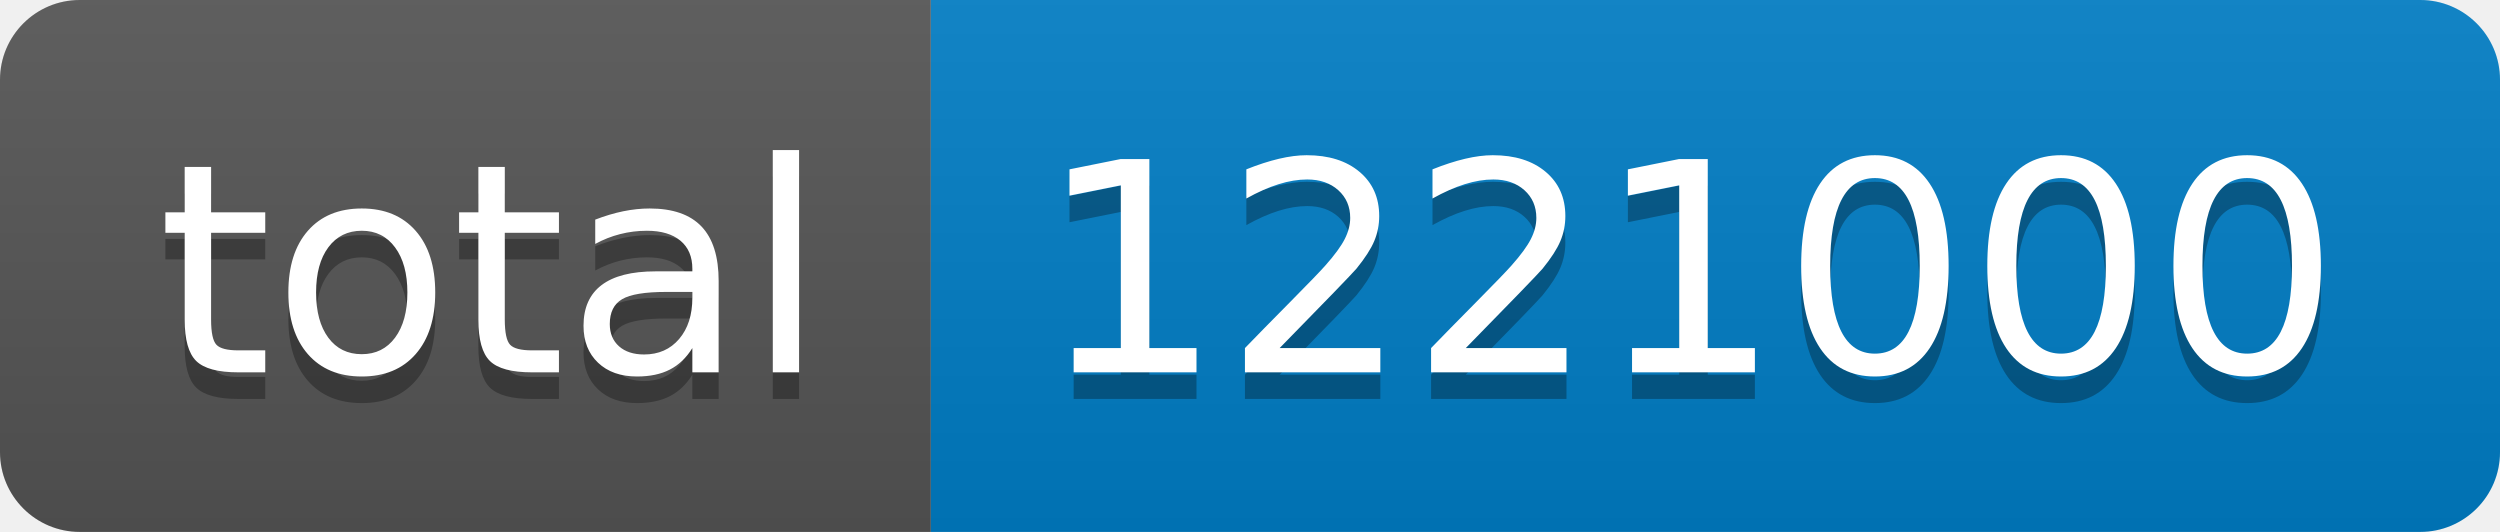
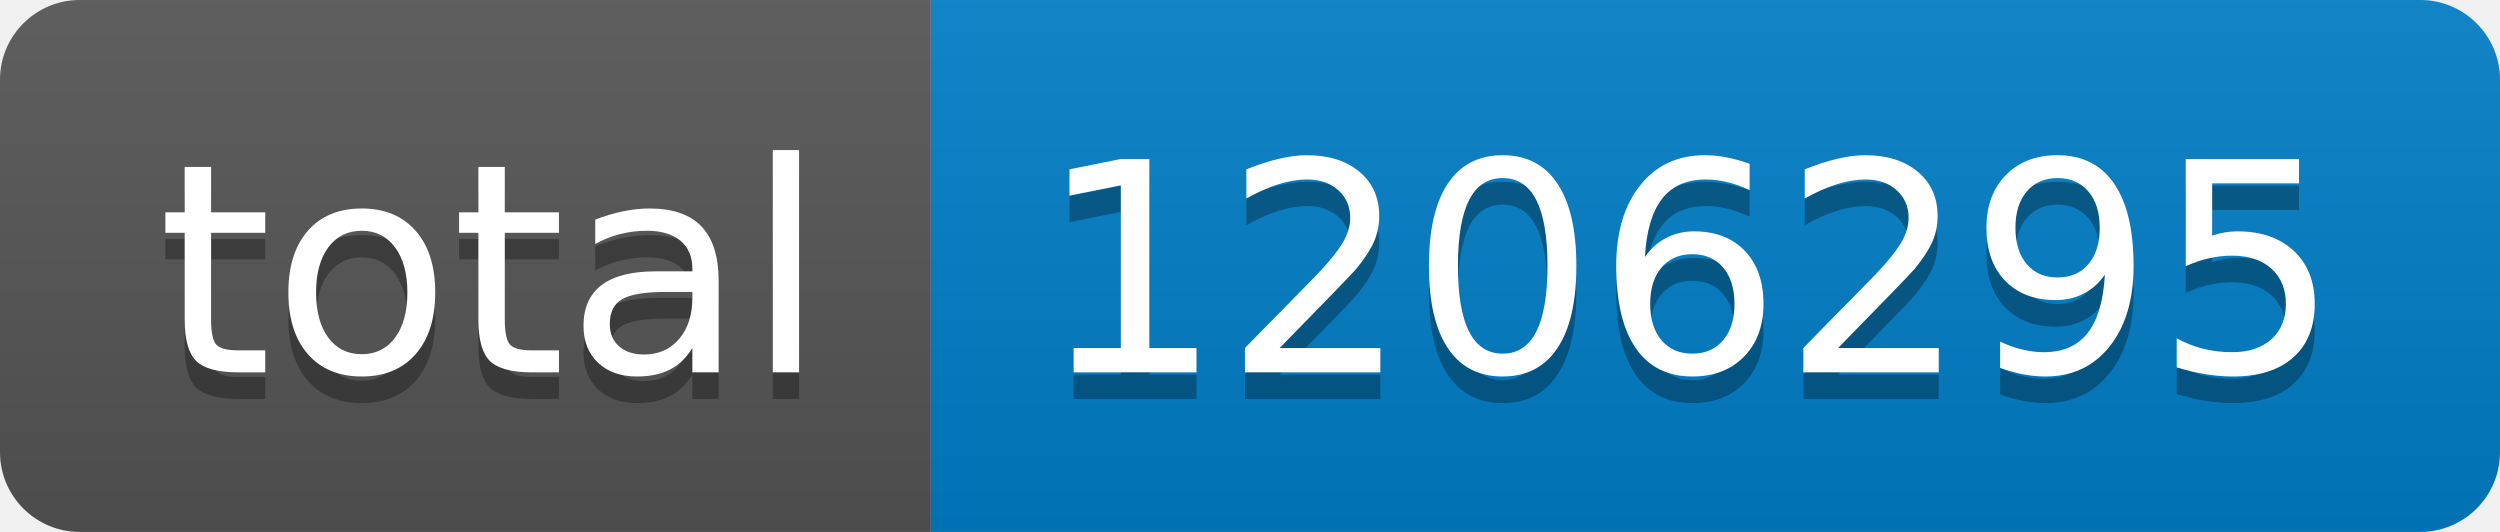
- <svg xmlns="http://www.w3.org/2000/svg" width="94" height="20" role="img" aria-label="total: 1221000">
+ <svg xmlns="http://www.w3.org/2000/svg" width="94" height="20" role="img" aria-label="total: 1206295">
  <linearGradient id="s" x2="0" y2="100%">
    <stop offset="0" stop-color="#bbb" stop-opacity=".1" />
    <stop offset="1" stop-opacity=".1" />
  </linearGradient>
  <clipPath id="r">
    <rect width="94" height="20" rx="3" fill="#fff" />
  </clipPath>
  <g clip-path="url(#r)">
    <rect width="35" height="20" fill="#555" />
    <rect x="35" width="59" height="20" fill="#007ec6" />
    <rect width="94" height="20" fill="url(#s)" />
  </g>
  <g fill="#fff" text-anchor="middle" font-family="Verdana,Geneva,DejaVu Sans,sans-serif" text-rendering="geometricPrecision" font-size="110">
    <text aria-hidden="true" x="185" y="150" fill="#010101" fill-opacity=".3" transform="scale(.1)" textLength="250">total</text>
    <text x="185" y="140" transform="scale(.1)" fill="#fff" textLength="250">total</text>
-     <text aria-hidden="true" x="635" y="150" fill="#010101" fill-opacity=".3" transform="scale(.1)" textLength="490">1221000</text>
-     <text x="635" y="140" transform="scale(.1)" fill="#fff" textLength="490">1221000</text>
+     <text aria-hidden="true" x="635" y="150" fill="#010101" fill-opacity=".3" transform="scale(.1)" textLength="490">1206295</text>
+     <text x="635" y="140" transform="scale(.1)" fill="#fff" textLength="490">1206295</text>
  </g>
</svg>
